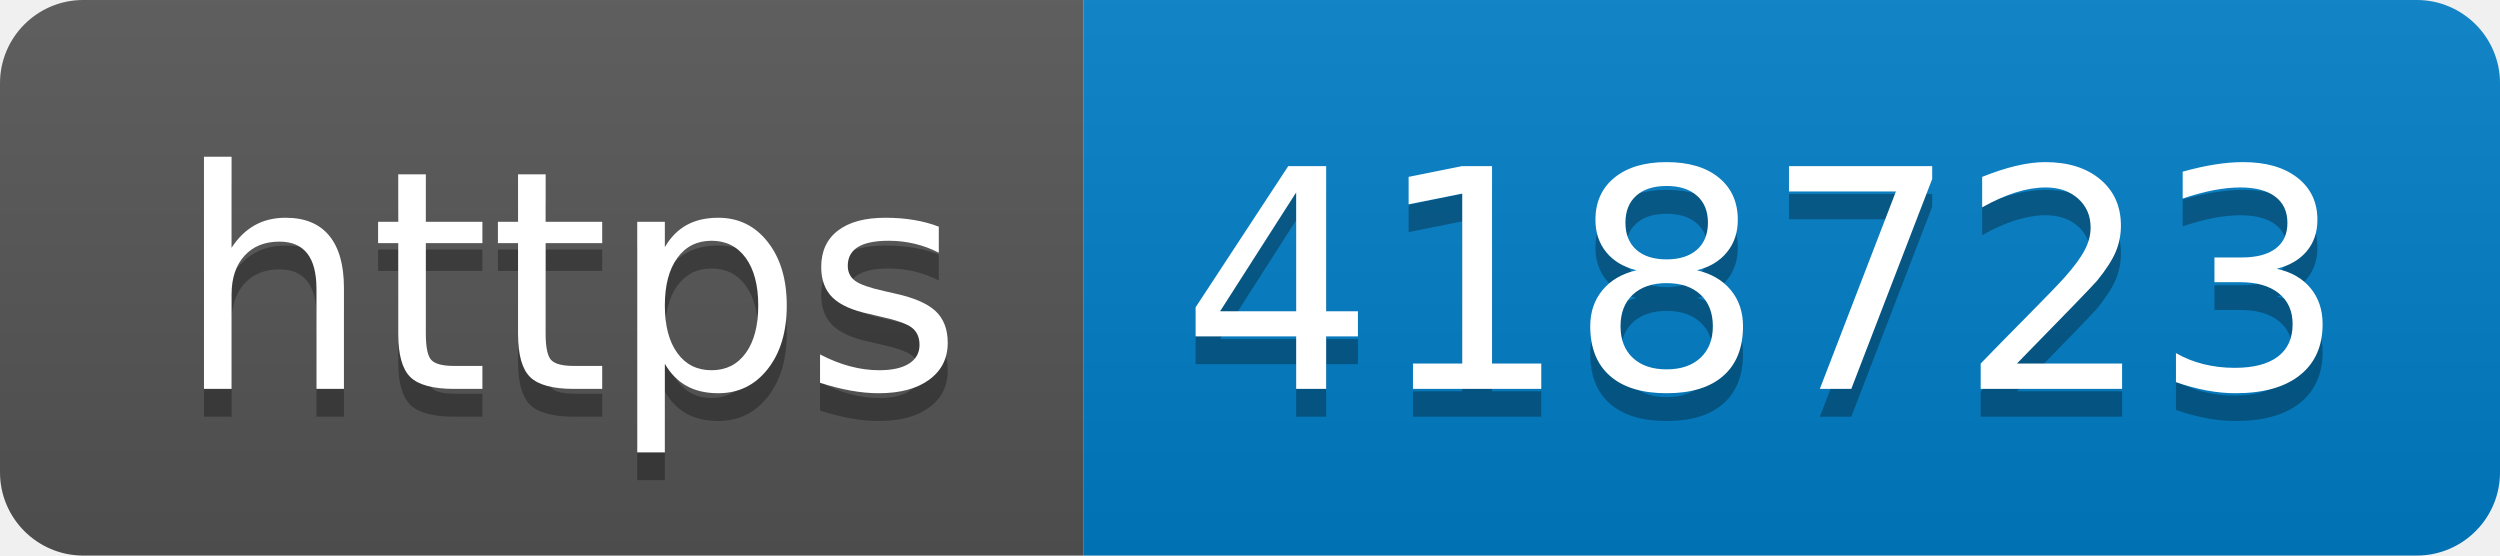
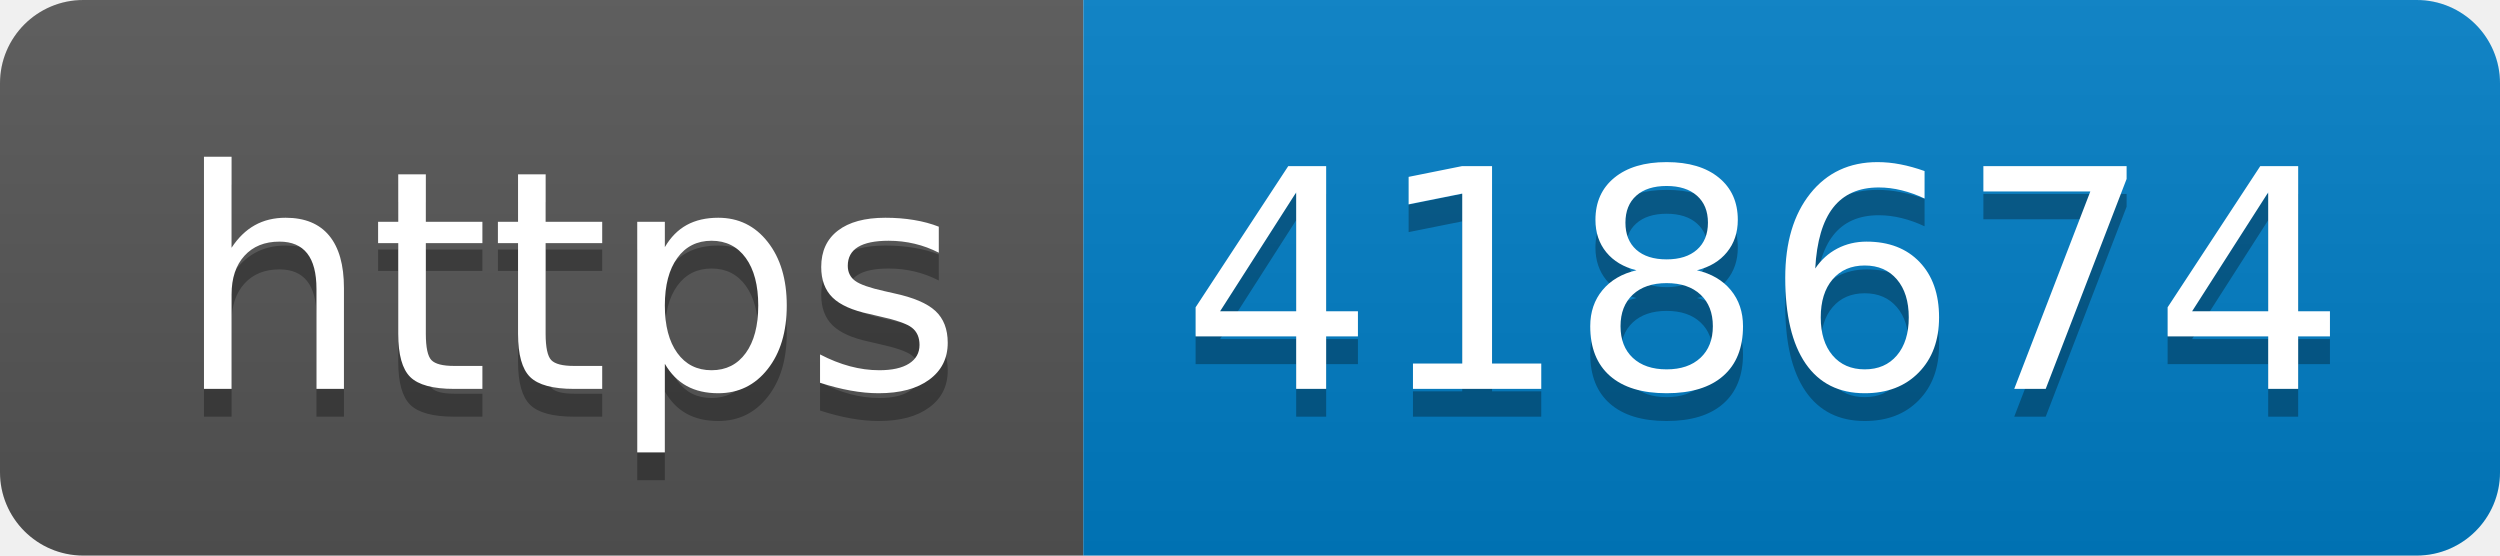
- <svg xmlns="http://www.w3.org/2000/svg" width="90" height="20" role="img" aria-label="https: 418723">
+ <svg xmlns="http://www.w3.org/2000/svg" width="90" height="20" role="img" aria-label="https: 418674">
  <linearGradient id="s" x2="0" y2="100%">
    <stop offset="0" stop-color="#bbb" stop-opacity=".1" />
    <stop offset="1" stop-opacity=".1" />
  </linearGradient>
  <clipPath id="r">
    <rect width="90" height="20" rx="3" fill="#fff" />
  </clipPath>
  <g clip-path="url(#r)">
    <rect width="39" height="20" fill="#555" />
    <rect x="39" width="51" height="20" fill="#007ec6" />
    <rect width="90" height="20" fill="url(#s)" />
  </g>
  <g fill="#fff" text-anchor="middle" font-family="Verdana,Geneva,DejaVu Sans,sans-serif" text-rendering="geometricPrecision" font-size="110">
    <text aria-hidden="true" x="205" y="150" fill="#010101" fill-opacity=".3" transform="scale(.1)" textLength="290">https</text>
    <text x="205" y="140" transform="scale(.1)" fill="#fff" textLength="290">https</text>
-     <text aria-hidden="true" x="635" y="150" fill="#010101" fill-opacity=".3" transform="scale(.1)" textLength="410">418723</text>
-     <text x="635" y="140" transform="scale(.1)" fill="#fff" textLength="410">418723</text>
+     <text aria-hidden="true" x="635" y="150" fill="#010101" fill-opacity=".3" transform="scale(.1)" textLength="410">418674</text>
+     <text x="635" y="140" transform="scale(.1)" fill="#fff" textLength="410">418674</text>
  </g>
</svg>
